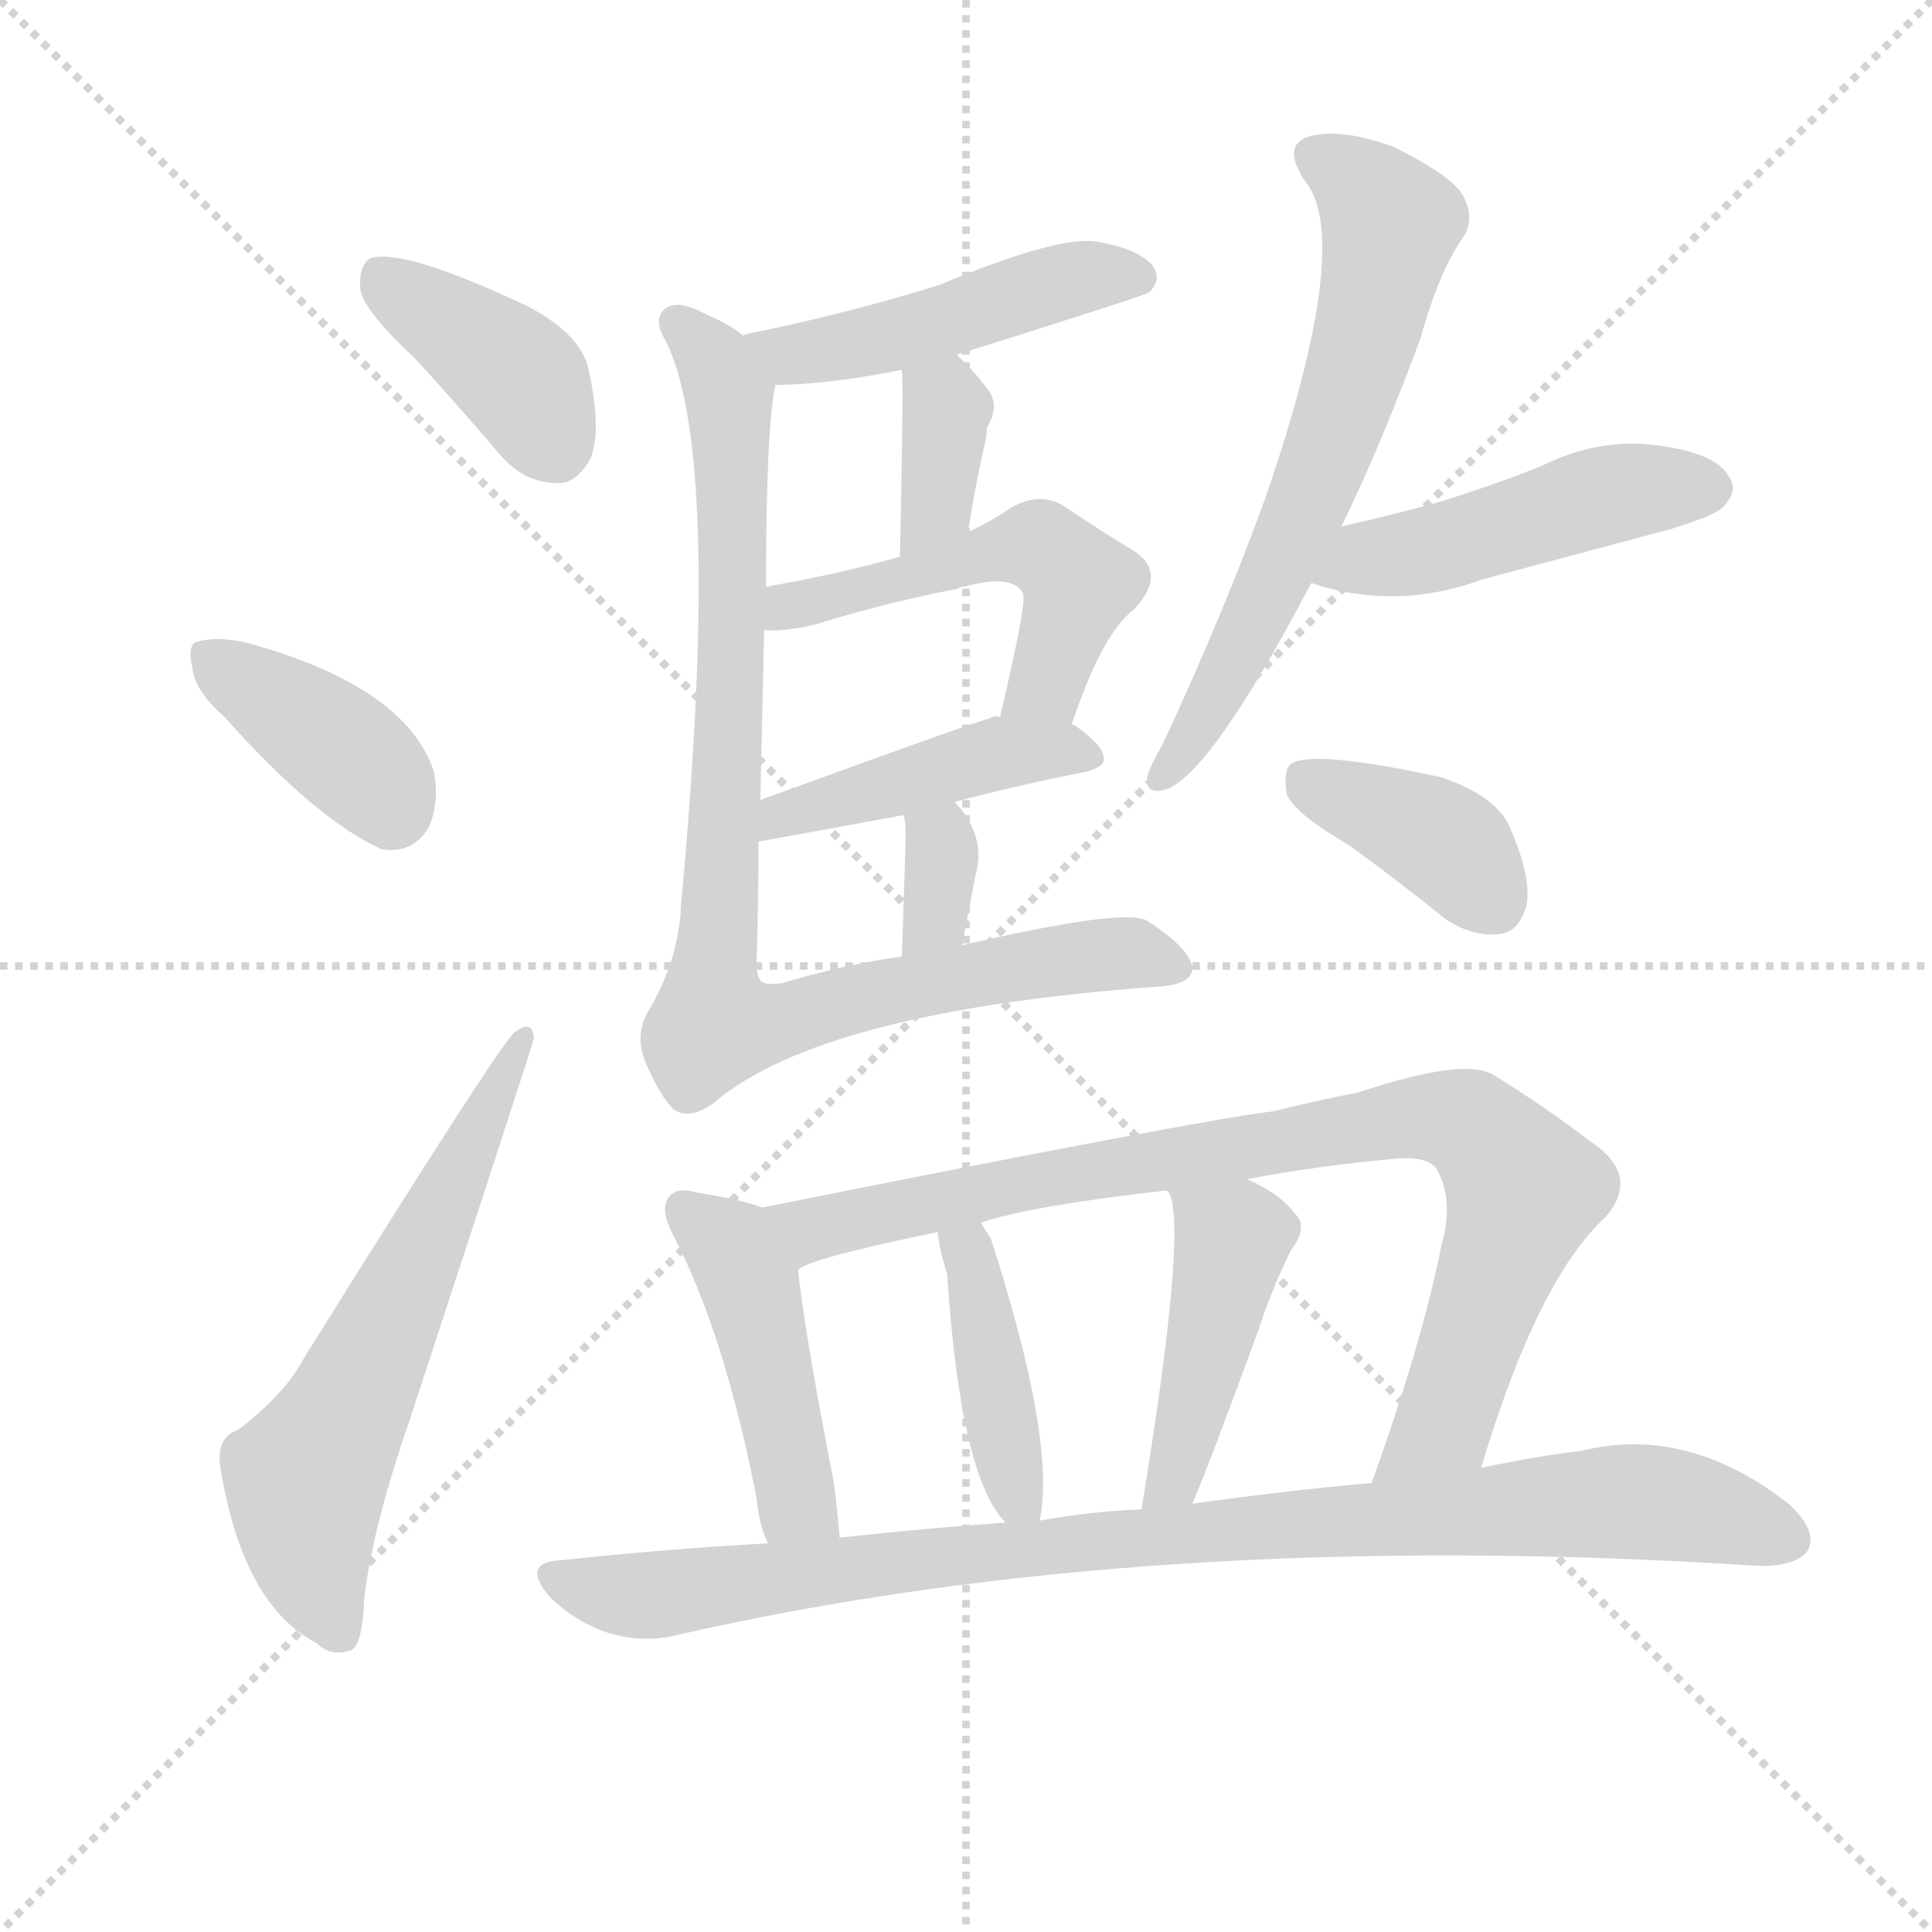
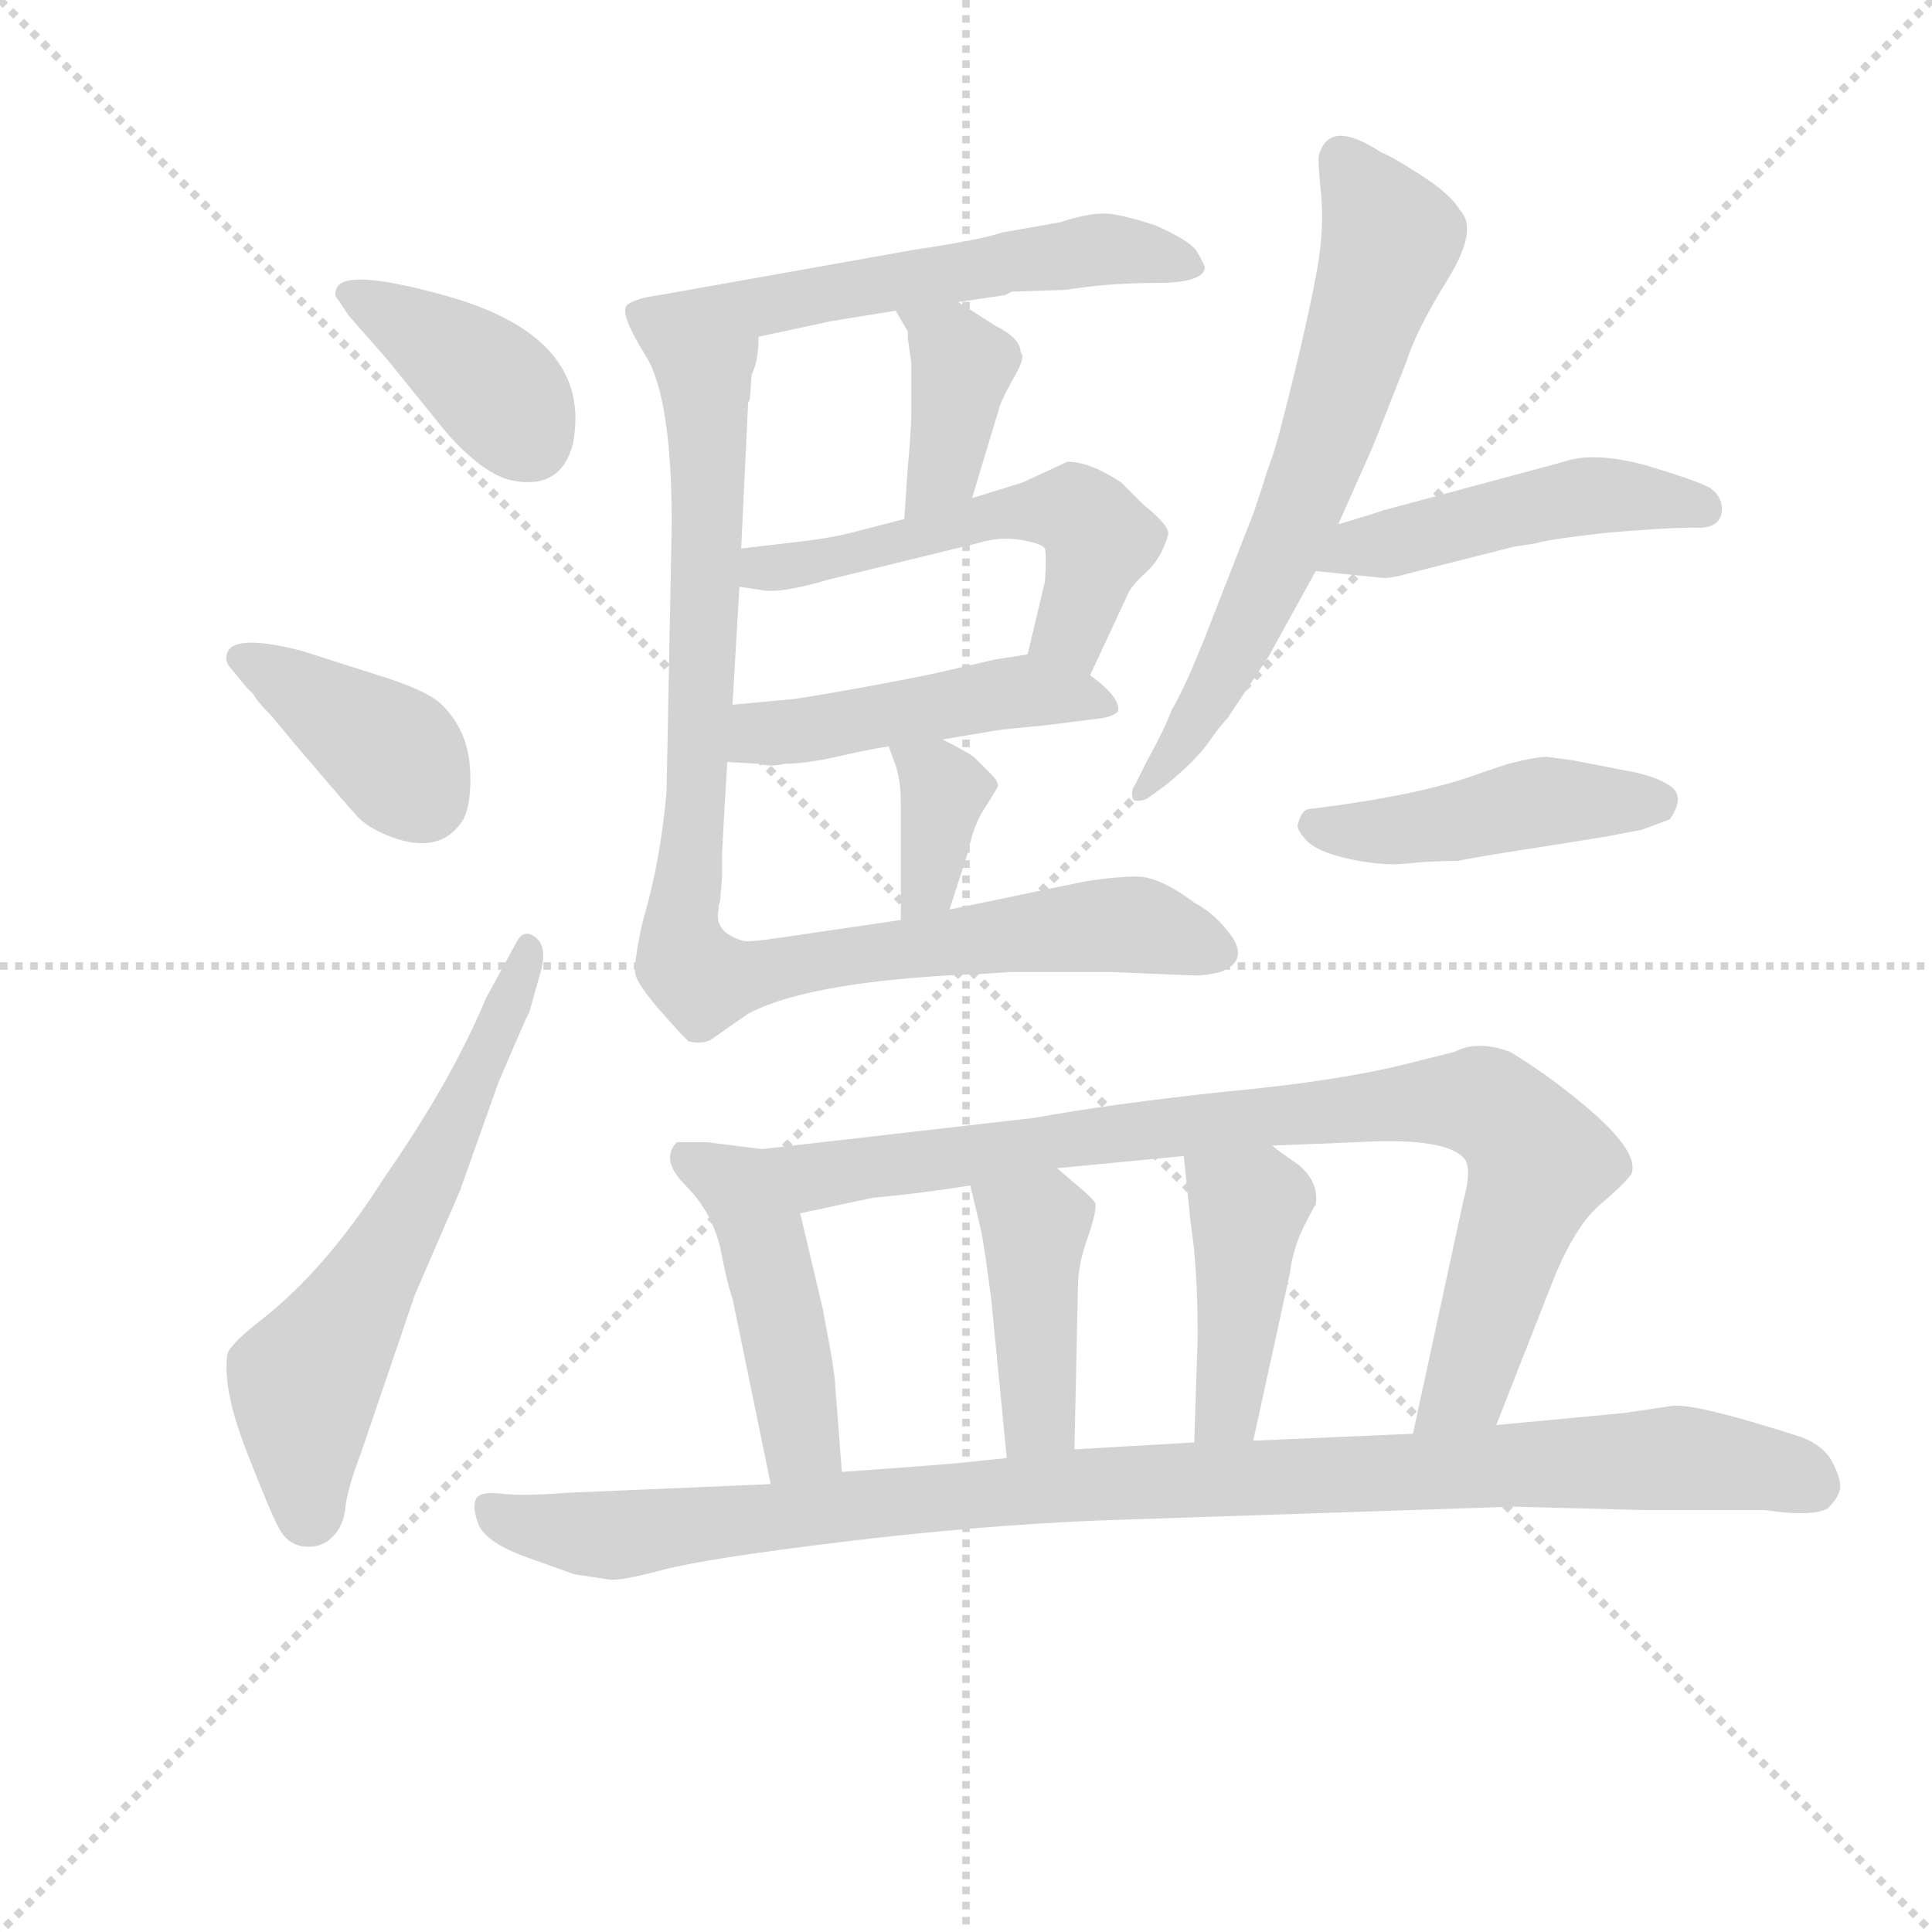
<svg xmlns="http://www.w3.org/2000/svg" version="1.1" viewBox="0 0 1024 1024">
  <g stroke="lightgray" stroke-dasharray="1,1" stroke-width="1" transform="scale(4, 4)">
    <line x1="0" y1="0" x2="256" y2="256" />
    <line x1="256" y1="0" x2="0" y2="256" />
    <line x1="128" y1="0" x2="128" y2="256" />
    <line x1="0" y1="128" x2="256" y2="128" />
  </g>
-   <g transform="scale(1, -1) translate(0, -900)">
+   <g transform="scale(0.92, -0.92) translate(60, -830)">
    <style type="text/css">
      
        @keyframes keyframes0 {
          from {
            stroke: blue;
+             stroke-dashoffset: 391;
+             stroke-width: 128;
+           }
+           56% {
+             animation-timing-function: step-end;
+             stroke: blue;
+             stroke-dashoffset: 0;
+             stroke-width: 128;
+           }
+           to {
+             stroke: black;
+             stroke-width: 1024;
+           }
+         }
+         #make-me-a-hanzi-animation-0 {
+           animation: keyframes0 0.568s both;
+           animation-delay: 0s;
+           animation-timing-function: linear;
+         }
+       
+         @keyframes keyframes1 {
+           from {
+             stroke: blue;
+             stroke-dashoffset: 391;
+             stroke-width: 128;
+           }
+           56% {
+             animation-timing-function: step-end;
+             stroke: blue;
+             stroke-dashoffset: 0;
+             stroke-width: 128;
+           }
+           to {
+             stroke: black;
+             stroke-width: 1024;
+           }
+         }
+         #make-me-a-hanzi-animation-1 {
+           animation: keyframes1 0.568s both;
+           animation-delay: 0.568s;
+           animation-timing-function: linear;
+         }
+       
+         @keyframes keyframes2 {
+           from {
+             stroke: blue;
+             stroke-dashoffset: 614;
+             stroke-width: 128;
+           }
+           67% {
+             animation-timing-function: step-end;
+             stroke: blue;
+             stroke-dashoffset: 0;
+             stroke-width: 128;
+           }
+           to {
+             stroke: black;
+             stroke-width: 1024;
+           }
+         }
+         #make-me-a-hanzi-animation-2 {
+           animation: keyframes2 0.75s both;
+           animation-delay: 1.136s;
+           animation-timing-function: linear;
+         }
+       
+         @keyframes keyframes3 {
+           from {
+             stroke: blue;
+             stroke-dashoffset: 579;
+             stroke-width: 128;
+           }
+           65% {
+             animation-timing-function: step-end;
+             stroke: blue;
+             stroke-dashoffset: 0;
+             stroke-width: 128;
+           }
+           to {
+             stroke: black;
+             stroke-width: 1024;
+           }
+         }
+         #make-me-a-hanzi-animation-3 {
+           animation: keyframes3 0.721s both;
+           animation-delay: 1.886s;
+           animation-timing-function: linear;
+         }
+       
+         @keyframes keyframes4 {
+           from {
+             stroke: blue;
            stroke-dashoffset: 389;
            stroke-width: 128;
          }
          56% {
            animation-timing-function: step-end;
            stroke: blue;
            stroke-dashoffset: 0;
            stroke-width: 128;
          }
          to {
            stroke: black;
            stroke-width: 1024;
          }
        }
-         #make-me-a-hanzi-animation-0 {
-           animation: keyframes0 0.567s both;
-           animation-delay: 0s;
-           animation-timing-function: linear;
-         }
-       
-         @keyframes keyframes1 {
-           from {
-             stroke: blue;
-             stroke-dashoffset: 381;
-             stroke-width: 128;
-           }
-           55% {
-             animation-timing-function: step-end;
-             stroke: blue;
-             stroke-dashoffset: 0;
-             stroke-width: 128;
-           }
-           to {
-             stroke: black;
-             stroke-width: 1024;
-           }
-         }
-         #make-me-a-hanzi-animation-1 {
-           animation: keyframes1 0.56s both;
-           animation-delay: 0.567s;
-           animation-timing-function: linear;
-         }
-       
-         @keyframes keyframes2 {
-           from {
-             stroke: blue;
-             stroke-dashoffset: 602;
-             stroke-width: 128;
-           }
-           66% {
-             animation-timing-function: step-end;
-             stroke: blue;
-             stroke-dashoffset: 0;
-             stroke-width: 128;
-           }
-           to {
-             stroke: black;
-             stroke-width: 1024;
-           }
-         }
-         #make-me-a-hanzi-animation-2 {
-           animation: keyframes2 0.74s both;
-           animation-delay: 1.127s;
-           animation-timing-function: linear;
-         }
-       
-         @keyframes keyframes3 {
-           from {
-             stroke: blue;
-             stroke-dashoffset: 470;
+         #make-me-a-hanzi-animation-4 {
+           animation: keyframes4 0.567s both;
+           animation-delay: 2.607s;
+           animation-timing-function: linear;
+         }
+       
+         @keyframes keyframes5 {
+           from {
+             stroke: blue;
+             stroke-dashoffset: 544;
+             stroke-width: 128;
+           }
+           64% {
+             animation-timing-function: step-end;
+             stroke: blue;
+             stroke-dashoffset: 0;
+             stroke-width: 128;
+           }
+           to {
+             stroke: black;
+             stroke-width: 1024;
+           }
+         }
+         #make-me-a-hanzi-animation-5 {
+           animation: keyframes5 0.693s both;
+           animation-delay: 3.174s;
+           animation-timing-function: linear;
+         }
+       
+         @keyframes keyframes6 {
+           from {
+             stroke: blue;
+             stroke-dashoffset: 475;
+             stroke-width: 128;
+           }
+           61% {
+             animation-timing-function: step-end;
+             stroke: blue;
+             stroke-dashoffset: 0;
+             stroke-width: 128;
+           }
+           to {
+             stroke: black;
+             stroke-width: 1024;
+           }
+         }
+         #make-me-a-hanzi-animation-6 {
+           animation: keyframes6 0.637s both;
+           animation-delay: 3.867s;
+           animation-timing-function: linear;
+         }
+       
+         @keyframes keyframes7 {
+           from {
+             stroke: blue;
+             stroke-dashoffset: 360;
+             stroke-width: 128;
+           }
+           54% {
+             animation-timing-function: step-end;
+             stroke: blue;
+             stroke-dashoffset: 0;
+             stroke-width: 128;
+           }
+           to {
+             stroke: black;
+             stroke-width: 1024;
+           }
+         }
+         #make-me-a-hanzi-animation-7 {
+           animation: keyframes7 0.543s both;
+           animation-delay: 4.503s;
+           animation-timing-function: linear;
+         }
+       
+         @keyframes keyframes8 {
+           from {
+             stroke: blue;
+             stroke-dashoffset: 936;
+             stroke-width: 128;
+           }
+           75% {
+             animation-timing-function: step-end;
+             stroke: blue;
+             stroke-dashoffset: 0;
+             stroke-width: 128;
+           }
+           to {
+             stroke: black;
+             stroke-width: 1024;
+           }
+         }
+         #make-me-a-hanzi-animation-8 {
+           animation: keyframes8 1.012s both;
+           animation-delay: 5.046s;
+           animation-timing-function: linear;
+         }
+       
+         @keyframes keyframes9 {
+           from {
+             stroke: blue;
+             stroke-dashoffset: 663;
+             stroke-width: 128;
+           }
+           68% {
+             animation-timing-function: step-end;
+             stroke: blue;
+             stroke-dashoffset: 0;
+             stroke-width: 128;
+           }
+           to {
+             stroke: black;
+             stroke-width: 1024;
+           }
+         }
+         #make-me-a-hanzi-animation-9 {
+           animation: keyframes9 0.79s both;
+           animation-delay: 6.058s;
+           animation-timing-function: linear;
+         }
+       
+         @keyframes keyframes10 {
+           from {
+             stroke: blue;
+             stroke-dashoffset: 477;
+             stroke-width: 128;
+           }
+           61% {
+             animation-timing-function: step-end;
+             stroke: blue;
+             stroke-dashoffset: 0;
+             stroke-width: 128;
+           }
+           to {
+             stroke: black;
+             stroke-width: 1024;
+           }
+         }
+         #make-me-a-hanzi-animation-10 {
+           animation: keyframes10 0.638s both;
+           animation-delay: 6.847s;
+           animation-timing-function: linear;
+         }
+       
+         @keyframes keyframes11 {
+           from {
+             stroke: blue;
+             stroke-dashoffset: 454;
            stroke-width: 128;
          }
          60% {
            animation-timing-function: step-end;
            stroke: blue;
            stroke-dashoffset: 0;
            stroke-width: 128;
          }
          to {
            stroke: black;
            stroke-width: 1024;
          }
        }
-         #make-me-a-hanzi-animation-3 {
-           animation: keyframes3 0.632s both;
-           animation-delay: 1.867s;
-           animation-timing-function: linear;
-         }
-       
-         @keyframes keyframes4 {
-           from {
-             stroke: blue;
-             stroke-dashoffset: 357;
-             stroke-width: 128;
-           }
-           54% {
-             animation-timing-function: step-end;
-             stroke: blue;
-             stroke-dashoffset: 0;
-             stroke-width: 128;
-           }
-           to {
-             stroke: black;
-             stroke-width: 1024;
-           }
-         }
-         #make-me-a-hanzi-animation-4 {
-           animation: keyframes4 0.541s both;
-           animation-delay: 2.499s;
-           animation-timing-function: linear;
-         }
-       
-         @keyframes keyframes5 {
-           from {
-             stroke: blue;
-             stroke-dashoffset: 505;
-             stroke-width: 128;
-           }
-           62% {
-             animation-timing-function: step-end;
-             stroke: blue;
-             stroke-dashoffset: 0;
-             stroke-width: 128;
-           }
-           to {
-             stroke: black;
-             stroke-width: 1024;
-           }
-         }
-         #make-me-a-hanzi-animation-5 {
-           animation: keyframes5 0.661s both;
-           animation-delay: 3.04s;
-           animation-timing-function: linear;
-         }
-       
-         @keyframes keyframes6 {
-           from {
-             stroke: blue;
-             stroke-dashoffset: 439;
-             stroke-width: 128;
-           }
-           59% {
-             animation-timing-function: step-end;
-             stroke: blue;
-             stroke-dashoffset: 0;
-             stroke-width: 128;
-           }
-           to {
-             stroke: black;
-             stroke-width: 1024;
-           }
-         }
-         #make-me-a-hanzi-animation-6 {
-           animation: keyframes6 0.607s both;
-           animation-delay: 3.701s;
-           animation-timing-function: linear;
-         }
-       
-         @keyframes keyframes7 {
-           from {
-             stroke: blue;
-             stroke-dashoffset: 327;
-             stroke-width: 128;
-           }
-           52% {
-             animation-timing-function: step-end;
-             stroke: blue;
-             stroke-dashoffset: 0;
-             stroke-width: 128;
-           }
-           to {
-             stroke: black;
-             stroke-width: 1024;
-           }
-         }
-         #make-me-a-hanzi-animation-7 {
-           animation: keyframes7 0.516s both;
-           animation-delay: 4.308s;
-           animation-timing-function: linear;
-         }
-       
-         @keyframes keyframes8 {
-           from {
-             stroke: blue;
-             stroke-dashoffset: 889;
+         #make-me-a-hanzi-animation-11 {
+           animation: keyframes11 0.619s both;
+           animation-delay: 7.486s;
+           animation-timing-function: linear;
+         }
+       
+         @keyframes keyframes12 {
+           from {
+             stroke: blue;
+             stroke-dashoffset: 463;
+             stroke-width: 128;
+           }
+           60% {
+             animation-timing-function: step-end;
+             stroke: blue;
+             stroke-dashoffset: 0;
+             stroke-width: 128;
+           }
+           to {
+             stroke: black;
+             stroke-width: 1024;
+           }
+         }
+         #make-me-a-hanzi-animation-12 {
+           animation: keyframes12 0.627s both;
+           animation-delay: 8.105s;
+           animation-timing-function: linear;
+         }
+       
+         @keyframes keyframes13 {
+           from {
+             stroke: blue;
+             stroke-dashoffset: 885;
            stroke-width: 128;
          }
          74% {
            animation-timing-function: step-end;
            stroke: blue;
            stroke-dashoffset: 0;
            stroke-width: 128;
          }
          to {
            stroke: black;
            stroke-width: 1024;
          }
        }
-         #make-me-a-hanzi-animation-8 {
-           animation: keyframes8 0.973s both;
-           animation-delay: 4.824s;
-           animation-timing-function: linear;
-         }
-       
-         @keyframes keyframes9 {
-           from {
-             stroke: blue;
-             stroke-dashoffset: 627;
-             stroke-width: 128;
-           }
-           67% {
-             animation-timing-function: step-end;
-             stroke: blue;
-             stroke-dashoffset: 0;
-             stroke-width: 128;
-           }
-           to {
-             stroke: black;
-             stroke-width: 1024;
-           }
-         }
-         #make-me-a-hanzi-animation-9 {
-           animation: keyframes9 0.76s both;
-           animation-delay: 5.797s;
-           animation-timing-function: linear;
-         }
-       
-         @keyframes keyframes10 {
-           from {
-             stroke: blue;
-             stroke-dashoffset: 466;
-             stroke-width: 128;
-           }
-           60% {
-             animation-timing-function: step-end;
-             stroke: blue;
-             stroke-dashoffset: 0;
-             stroke-width: 128;
-           }
-           to {
-             stroke: black;
-             stroke-width: 1024;
-           }
-         }
-         #make-me-a-hanzi-animation-10 {
-           animation: keyframes10 0.629s both;
-           animation-delay: 6.558s;
-           animation-timing-function: linear;
-         }
-       
-         @keyframes keyframes11 {
-           from {
-             stroke: blue;
-             stroke-dashoffset: 381;
-             stroke-width: 128;
-           }
-           55% {
-             animation-timing-function: step-end;
-             stroke: blue;
-             stroke-dashoffset: 0;
-             stroke-width: 128;
-           }
-           to {
-             stroke: black;
-             stroke-width: 1024;
-           }
-         }
-         #make-me-a-hanzi-animation-11 {
-           animation: keyframes11 0.56s both;
-           animation-delay: 7.187s;
-           animation-timing-function: linear;
-         }
-       
-         @keyframes keyframes12 {
-           from {
-             stroke: blue;
-             stroke-dashoffset: 447;
-             stroke-width: 128;
-           }
-           59% {
-             animation-timing-function: step-end;
-             stroke: blue;
-             stroke-dashoffset: 0;
-             stroke-width: 128;
-           }
-           to {
-             stroke: black;
-             stroke-width: 1024;
-           }
-         }
-         #make-me-a-hanzi-animation-12 {
-           animation: keyframes12 0.614s both;
-           animation-delay: 7.747s;
-           animation-timing-function: linear;
-         }
-       
-         @keyframes keyframes13 {
-           from {
-             stroke: blue;
-             stroke-dashoffset: 845;
-             stroke-width: 128;
-           }
-           73% {
-             animation-timing-function: step-end;
-             stroke: blue;
-             stroke-dashoffset: 0;
-             stroke-width: 128;
-           }
-           to {
-             stroke: black;
-             stroke-width: 1024;
-           }
-         }
        #make-me-a-hanzi-animation-13 {
-           animation: keyframes13 0.938s both;
-           animation-delay: 8.361s;
+           animation: keyframes13 0.97s both;
+           animation-delay: 8.732s;
          animation-timing-function: linear;
        }
      
        @keyframes keyframes14 {
          from {
            stroke: blue;
-             stroke-dashoffset: 409;
-             stroke-width: 128;
-           }
-           57% {
+             stroke-dashoffset: 420;
+             stroke-width: 128;
+           }
+           58% {
            animation-timing-function: step-end;
            stroke: blue;
            stroke-dashoffset: 0;
            stroke-width: 128;
          }
          to {
            stroke: black;
            stroke-width: 1024;
          }
        }
        #make-me-a-hanzi-animation-14 {
-           animation: keyframes14 0.583s both;
-           animation-delay: 9.298s;
+           animation: keyframes14 0.592s both;
+           animation-delay: 9.702s;
          animation-timing-function: linear;
        }
      
        @keyframes keyframes15 {
          from {
            stroke: blue;
-             stroke-dashoffset: 431;
+             stroke-dashoffset: 428;
            stroke-width: 128;
          }
          58% {
            animation-timing-function: step-end;
            stroke: blue;
            stroke-dashoffset: 0;
            stroke-width: 128;
          }
          to {
            stroke: black;
            stroke-width: 1024;
          }
        }
        #make-me-a-hanzi-animation-15 {
-           animation: keyframes15 0.601s both;
-           animation-delay: 9.881s;
+           animation: keyframes15 0.598s both;
+           animation-delay: 10.294s;
          animation-timing-function: linear;
        }
      
        @keyframes keyframes16 {
          from {
            stroke: blue;
-             stroke-dashoffset: 915;
-             stroke-width: 128;
-           }
-           75% {
+             stroke-dashoffset: 1025;
+             stroke-width: 128;
+           }
+           77% {
            animation-timing-function: step-end;
            stroke: blue;
            stroke-dashoffset: 0;
            stroke-width: 128;
          }
          to {
            stroke: black;
            stroke-width: 1024;
          }
        }
        #make-me-a-hanzi-animation-16 {
-           animation: keyframes16 0.995s both;
-           animation-delay: 10.482s;
+           animation: keyframes16 1.084s both;
+           animation-delay: 10.892s;
          animation-timing-function: linear;
        }
      
    </style>
-     <path d="M 220 710 Q 242 686 265 659 Q 278 644 295 644 Q 305 643 313 657 Q 319 672 312 704 Q 308 723 279 738 Q 213 769 196 763 Q 190 759 191 746 Q 194 734 220 710 Z" fill="lightgray" />
-     <path d="M 119 520 Q 167 466 202 450 Q 218 447 227 461 Q 233 474 230 491 Q 215 536 132 559 Q 116 563 105 560 Q 99 559 102 546 Q 103 534 119 520 Z" fill="lightgray" />
-     <path d="M 126 142 Q 114 138 117 121 Q 129 49 168 29 Q 175 22 185 25 Q 192 26 193 52 Q 197 89 217 147 Q 283 348 283 350 Q 282 360 273 353 Q 267 350 161 180 Q 151 161 126 142 Z" fill="lightgray" />
-     <path d="M 507 712 Q 606 743 609 745 Q 616 752 611 759 Q 604 768 581 772 Q 560 775 498 749 Q 450 734 396 723 Q 395 723 394 722 C 365 714 381 695 411 696 Q 438 696 478 704 L 507 712 Z" fill="lightgray" />
-     <path d="M 513 618 Q 517 643 522 665 Q 523 669 523 673 Q 530 685 524 693 Q 515 705 507 712 C 485 732 476 734 478 704 Q 479 698 477 605 C 476 575 508 588 513 618 Z" fill="lightgray" />
-     <path d="M 568 516 Q 584 564 601 577 Q 619 596 601 608 Q 586 617 565 631 Q 552 640 536 631 Q 526 624 513 618 L 477 605 Q 446 596 406 589 C 376 584 375 566 405 566 Q 415 565 432 569 Q 471 581 508 588 Q 508 589 511 589 Q 536 596 542 586 Q 545 583 530 520 C 523 491 558 488 568 516 Z" fill="lightgray" />
-     <path d="M 506 475 Q 540 484 576 491 Q 586 494 585 498 Q 585 505 569 516 L 568 516 L 530 520 Q 527 521 524 519 Q 521 519 403 476 C 375 466 372 449 402 454 Q 403 454 479 468 L 506 475 Z" fill="lightgray" />
-     <path d="M 510 399 Q 514 420 517 436 Q 523 457 506 475 C 486 497 473 497 479 468 Q 480 464 480 458 Q 480 451 478 393 C 477 363 504 370 510 399 Z" fill="lightgray" />
-     <path d="M 394 722 Q 387 728 375 733 Q 359 742 352 736 Q 346 730 353 719 Q 383 658 361 421 Q 360 391 343 363 Q 336 350 343 335 Q 350 319 357 312 Q 366 306 379 316 Q 436 364 613 377 Q 632 378 632 387 Q 631 397 608 412 Q 596 419 510 399 L 478 393 Q 448 389 415 379 Q 408 378 405 379 Q 401 380 401 390 Q 402 421 402 454 L 403 476 Q 404 519 405 566 L 406 589 Q 406 673 411 696 C 413 711 413 711 394 722 Z" fill="lightgray" />
-     <path d="M 711 621 Q 732 664 753 721 Q 763 757 776 775 Q 782 785 775 797 Q 769 807 739 822 Q 712 832 695 828 Q 679 824 691 805 Q 718 774 671 637 Q 649 576 616 505 Q 609 493 608 488 Q 607 478 619 482 Q 643 492 695 591 L 711 621 Z" fill="lightgray" />
-     <path d="M 695 591 Q 740 576 786 593 Q 835 606 887 620 Q 909 627 913 631 Q 922 640 916 648 Q 909 660 878 664 Q 847 668 817 653 Q 792 643 763 634 Q 738 627 711 621 C 682 614 666 600 695 591 Z" fill="lightgray" />
-     <path d="M 715 452 Q 740 434 766 413 Q 781 403 795 405 Q 805 406 809 420 Q 812 435 800 462 Q 793 478 764 488 Q 695 503 684 495 Q 680 491 682 479 Q 686 469 715 452 Z" fill="lightgray" />
-     <path d="M 404 260 Q 394 264 369 268 Q 359 271 355 266 Q 349 260 357 245 Q 384 193 401 106 Q 402 93 407 82 C 418 54 448 55 445 85 Q 444 98 442 114 Q 426 196 423 227 C 420 255 420 255 404 260 Z" fill="lightgray" />
-     <path d="M 785 122 Q 815 222 851 255 Q 870 277 843 295 Q 818 314 792 330 Q 777 340 720 321 Q 699 317 675 311 Q 639 307 404 260 C 375 254 395 216 423 227 Q 429 233 497 247 L 520 252 Q 547 261 618 269 L 661 275 Q 697 282 741 286 Q 756 287 761 281 Q 771 265 764 240 Q 754 189 727 114 C 717 86 776 93 785 122 Z" fill="lightgray" />
-     <path d="M 551 94 Q 560 136 525 244 Q 522 248 520 252 C 505 278 493 277 497 247 Q 498 237 502 225 Q 509 117 533 93 C 548 76 548 76 551 94 Z" fill="lightgray" />
-     <path d="M 632 103 Q 641 124 667 195 Q 673 214 684 237 Q 694 250 686 257 Q 679 267 661 275 C 634 288 603 295 618 269 Q 619 269 620 267 Q 629 246 605 100 C 600 70 620 75 632 103 Z" fill="lightgray" />
-     <path d="M 407 82 Q 352 79 297 73 Q 276 72 291 54 Q 304 41 321 35 Q 340 29 357 33 Q 610 91 933 70 Q 952 70 958 78 Q 964 88 948 103 Q 894 145 838 131 Q 813 128 785 122 L 727 114 Q 682 110 632 103 L 605 100 Q 578 99 551 94 L 533 93 Q 490 90 445 85 L 407 82 Z" fill="lightgray" />
+     <path d="M 141 648 L 163 623 L 197 581 Q 219 556 236 553 Q 263 548 270 574 Q 282 635 199 659 Q 139 676 134 664 Q 132 660 135 657 L 141 648 Z" fill="lightgray" />
+     <path d="M 82 434 L 86 430 Q 88 426 96 418 L 111 400 Q 140 366 146 359.5 Q 152 353 165 348 Q 194 337 207 358 Q 211 366 211 381 Q 211 396 206.5 406.5 Q 202 417 194 424.5 Q 186 432 161 440 L 114 455 Q 75 465 71 454 Q 69 449 73 445 L 82 434 Z" fill="lightgray" />
+     <path d="M 220 255 Q 200 207 161 151 Q 128 99 91 70 Q 73 56 71 50 Q 68 30 82 -6 Q 96 -42 101 -51 Q 106 -60 115.5 -61 Q 125 -62 131.5 -55.5 Q 138 -49 139 -38.5 Q 140 -28 148 -7 L 179 84 L 205 144 L 227 206 Q 244 246 245 247 L 252 272 Q 255 285 248.5 290 Q 242 295 238 288 L 220 255 Z" fill="lightgray" />
+     <path d="M 554 663 Q 579 667 606 667 Q 632 667 634 675 Q 635 676 629 686 Q 624 692 606 700 Q 585 707 576 707 Q 566 707 551 702 L 517 696 Q 506 692 466 686 L 320 660 Q 305 658 301 654 Q 297 649 312 625 C 314 622 348 630 377 636 L 419 645 L 456 651 L 492 656 L 519 660 L 523 662 L 554 663 Z" fill="lightgray" />
+     <path d="M 500 543 L 516 596 Q 518 602 525 614 Q 531 625 528 627 Q 528 635 514 642 L 492 656 C 467 672 441 677 456 651 L 463 639 L 463 635 L 465 621 L 465 591 Q 465 583 463 561 L 461 531 C 459 501 491 514 500 543 Z" fill="lightgray" />
+     <path d="M 568 441 L 589 486 Q 591 492 600 500 Q 609 508 613 522 Q 614 527 599 539 L 586 552 Q 568 564 555 564 L 529 552 L 500 543 L 461 531 L 434 524 Q 419 520 401 518 L 367 514 C 337 510 336 497 366 492 L 379 490 Q 390 488 417 496 L 503 517 Q 516 521 528 519 Q 540 517 542 514 Q 543 510 542 495 L 532 453 C 525 424 555 414 568 441 Z" fill="lightgray" />
+     <path d="M 483 404 L 513 409 Q 519 410 541 412 L 573 416 Q 581 417 584 420 Q 586 428 568 441 C 549 456 549 456 532 453 L 513 450 L 487 444 Q 475 441 437 434 Q 398 427 394 427 L 362 424 C 332 421 329 393 359 391 L 377 390 Q 384 388 392 390 Q 404 390 422 394 Q 439 398 452 400 L 483 404 Z" fill="lightgray" />
+     <path d="M 487 306 L 498 340 Q 501 356 509 367 L 515 377 Q 515 380 511 384 L 502 393 Q 499 396 483 404 C 456 418 443 424 452 400 L 456 389 Q 459 380 459 367 L 459 300 C 459 270 478 277 487 306 Z" fill="lightgray" />
+     <path d="M 312 625 Q 327 601 327 528 L 324 374 Q 321 339 313 309 L 310 298 Q 305 275 306 269 Q 307 263 321 247 Q 335 231 337 230 Q 346 228 351 232 L 371 246 Q 403 263 485 268 L 507 269 L 522 270 L 580 270 L 628 268 Q 635 268 643 270 Q 659 276 650 290 Q 641 303 628 310 Q 608 325 595 325 Q 582 325 564 322 L 487 306 L 459 300 L 391 290 Q 371 287 368 288 Q 351 293 354 306 L 354 308 Q 355 311 355 313 L 356 325 L 356 338 Q 357 359 359 391 L 362 424 L 366 492 L 367 514 L 371 598 L 372 600 L 373 614 Q 377 622 377 636 C 382 666 301 653 312 625 Z" fill="lightgray" />
+     <path d="M 711 528 L 731 573 L 750 621 Q 756 640 774 669 Q 792 698 781 709 Q 776 718 758 729.5 Q 740 741 736 742 Q 706 762 700 741 Q 699 739 701 719 Q 703 699 699 676 Q 695 653 685.5 614 Q 676 575 672.5 565.5 Q 669 556 668 552 L 662 534 L 637 470 Q 623 434 615 421 Q 611 410 601 392 L 594 378 Q 591 374 593 369 Q 597 368 601 370 L 612 378 Q 629 392 636 402 Q 643 412 647 416 L 671 452 L 698 501 L 711 528 Z" fill="lightgray" />
+     <path d="M 825 517 Q 830 519 865 523 Q 899 526 916 526 Q 932 525 932 537 Q 932 544 925 549 Q 918 553 888 562 Q 858 570 841 564 L 737 536 Q 725 532 711 528 C 682 520 668 504 698 501 L 737 497 Q 742 497 749 499 L 812 515 L 825 517 Z" fill="lightgray" />
+     <path d="M 688 356 Q 686 353 692.5 346 Q 699 339 718 335 Q 737 331 750.5 332.5 Q 764 334 780 334 Q 788 336 834 343 L 865 348 L 886 352 L 902 358 Q 911 371 902.5 377 Q 894 383 877 386 L 846 392 L 831 394 Q 825 394 809 390 L 794 385 Q 760 372 695 364 Q 690 364 688 356 Z" fill="lightgray" />
+     <path d="M 379 168 L 347 172 L 330 172 Q 320 162 335 147 Q 350 132 355 111 Q 359 90 362 82 L 384 -25 C 390 -54 427 -48 425 -18 L 421 34 Q 421 36 419 49 L 414 76 L 401 131 C 394 160 393 166 379 168 Z" fill="lightgray" />
+     <path d="M 802 9 L 835 93 Q 848 125 863 137 Q 877 149 880 154 Q 884 165 860 187 Q 835 209 810 224 Q 791 231 778 224 L 750 217 Q 710 207 645 201 Q 580 194 536 186 L 379 168 C 349 165 372 125 401 131 L 443 140 Q 467 142 499 147 L 549 157 L 622 164 L 673 170 L 722 172 Q 774 175 784 162 Q 788 156 783 138 L 754 4 C 748 -25 791 -19 802 9 Z" fill="lightgray" />
+     <path d="M 499 147 L 505 122 Q 507 113 511 82 L 520 -10 C 523 -40 558 -35 559 -5 L 561 88 Q 561 102 567 118 Q 572 133 571 137 Q 569 140 563 145 L 549 157 C 526 177 492 176 499 147 Z" fill="lightgray" />
+     <path d="M 622 164 L 626 125 Q 630 100 630 60 L 628 -1 C 627 -31 656 -29 662 0 L 683 96 Q 685 111 691 123 Q 697 135 698 136 Q 700 149 688 159 Q 675 168 673 170 C 650 189 619 194 622 164 Z" fill="lightgray" />
+     <path d="M 384 -25 L 267 -30 Q 241 -32 228.5 -30.5 Q 216 -29 214 -34 Q 212 -39 216 -49 Q 221 -59 243 -67 L 271 -77 Q 285 -79 291 -80 Q 297 -81 321.5 -74.5 Q 346 -68 423.5 -58.5 Q 501 -49 572 -46 L 812 -38 L 888 -40 L 957 -40 Q 984 -44 993 -39 Q 999 -33 1000 -28 Q 1001 -23 996 -13 Q 991 -3 978 2 Q 916 22 903 20 L 876 16 L 802 9 L 754 4 L 662 0 L 628 -1 L 559 -5 L 520 -10 L 491 -13 L 466 -15 Q 438 -17 425 -18 L 384 -25 Z" fill="lightgray" />
    <clipPath id="make-me-a-hanzi-clip-0">
-       <path d="M 220 710 Q 242 686 265 659 Q 278 644 295 644 Q 305 643 313 657 Q 319 672 312 704 Q 308 723 279 738 Q 213 769 196 763 Q 190 759 191 746 Q 194 734 220 710 Z" />
-     </clipPath>
-     <path clip-path="url(#make-me-a-hanzi-clip-0)" d="M 201 755 L 270 705 L 294 664" fill="none" id="make-me-a-hanzi-animation-0" stroke-dasharray="261 522" stroke-linecap="round" />
+       <path d="M 141 648 L 163 623 L 197 581 Q 219 556 236 553 Q 263 548 270 574 Q 282 635 199 659 Q 139 676 134 664 Q 132 660 135 657 L 141 648 Z" />
+     </clipPath>
+     <path clip-path="url(#make-me-a-hanzi-clip-0)" d="M 140 661 L 214 616 L 244 578" fill="none" id="make-me-a-hanzi-animation-0" stroke-dasharray="263 526" stroke-linecap="round" />
    <clipPath id="make-me-a-hanzi-clip-1">
-       <path d="M 119 520 Q 167 466 202 450 Q 218 447 227 461 Q 233 474 230 491 Q 215 536 132 559 Q 116 563 105 560 Q 99 559 102 546 Q 103 534 119 520 Z" />
-     </clipPath>
-     <path clip-path="url(#make-me-a-hanzi-clip-1)" d="M 112 551 L 191 495 L 207 472" fill="none" id="make-me-a-hanzi-animation-1" stroke-dasharray="253 506" stroke-linecap="round" />
+       <path d="M 82 434 L 86 430 Q 88 426 96 418 L 111 400 Q 140 366 146 359.5 Q 152 353 165 348 Q 194 337 207 358 Q 211 366 211 381 Q 211 396 206.5 406.5 Q 202 417 194 424.5 Q 186 432 161 440 L 114 455 Q 75 465 71 454 Q 69 449 73 445 L 82 434 Z" />
+     </clipPath>
+     <path clip-path="url(#make-me-a-hanzi-clip-1)" d="M 79 451 L 165 397 L 184 370" fill="none" id="make-me-a-hanzi-animation-1" stroke-dasharray="263 526" stroke-linecap="round" />
    <clipPath id="make-me-a-hanzi-clip-2">
-       <path d="M 126 142 Q 114 138 117 121 Q 129 49 168 29 Q 175 22 185 25 Q 192 26 193 52 Q 197 89 217 147 Q 283 348 283 350 Q 282 360 273 353 Q 267 350 161 180 Q 151 161 126 142 Z" />
-     </clipPath>
-     <path clip-path="url(#make-me-a-hanzi-clip-2)" d="M 180 35 L 166 67 L 162 116 L 278 351" fill="none" id="make-me-a-hanzi-animation-2" stroke-dasharray="474 948" stroke-linecap="round" />
+       <path d="M 220 255 Q 200 207 161 151 Q 128 99 91 70 Q 73 56 71 50 Q 68 30 82 -6 Q 96 -42 101 -51 Q 106 -60 115.5 -61 Q 125 -62 131.5 -55.5 Q 138 -49 139 -38.5 Q 140 -28 148 -7 L 179 84 L 205 144 L 227 206 Q 244 246 245 247 L 252 272 Q 255 285 248.5 290 Q 242 295 238 288 L 220 255 Z" />
+     </clipPath>
+     <path clip-path="url(#make-me-a-hanzi-clip-2)" d="M 117 -43 L 115 34 L 195 168 L 222 221 L 244 283" fill="none" id="make-me-a-hanzi-animation-2" stroke-dasharray="486 972" stroke-linecap="round" />
    <clipPath id="make-me-a-hanzi-clip-3">
-       <path d="M 507 712 Q 606 743 609 745 Q 616 752 611 759 Q 604 768 581 772 Q 560 775 498 749 Q 450 734 396 723 Q 395 723 394 722 C 365 714 381 695 411 696 Q 438 696 478 704 L 507 712 Z" />
-     </clipPath>
-     <path clip-path="url(#make-me-a-hanzi-clip-3)" d="M 398 716 L 405 719 L 418 712 L 467 720 L 570 753 L 604 753" fill="none" id="make-me-a-hanzi-animation-3" stroke-dasharray="342 684" stroke-linecap="round" />
+       <path d="M 554 663 Q 579 667 606 667 Q 632 667 634 675 Q 635 676 629 686 Q 624 692 606 700 Q 585 707 576 707 Q 566 707 551 702 L 517 696 Q 506 692 466 686 L 320 660 Q 305 658 301 654 Q 297 649 312 625 C 314 622 348 630 377 636 L 419 645 L 456 651 L 492 656 L 519 660 L 523 662 L 554 663 Z" />
+     </clipPath>
+     <path clip-path="url(#make-me-a-hanzi-clip-3)" d="M 308 649 L 329 645 L 579 687 L 626 678" fill="none" id="make-me-a-hanzi-animation-3" stroke-dasharray="451 902" stroke-linecap="round" />
    <clipPath id="make-me-a-hanzi-clip-4">
-       <path d="M 513 618 Q 517 643 522 665 Q 523 669 523 673 Q 530 685 524 693 Q 515 705 507 712 C 485 732 476 734 478 704 Q 479 698 477 605 C 476 575 508 588 513 618 Z" />
-     </clipPath>
-     <path clip-path="url(#make-me-a-hanzi-clip-4)" d="M 486 703 L 502 684 L 497 632 L 479 617" fill="none" id="make-me-a-hanzi-animation-4" stroke-dasharray="229 458" stroke-linecap="round" />
+       <path d="M 500 543 L 516 596 Q 518 602 525 614 Q 531 625 528 627 Q 528 635 514 642 L 492 656 C 467 672 441 677 456 651 L 463 639 L 463 635 L 465 621 L 465 591 Q 465 583 463 561 L 461 531 C 459 501 491 514 500 543 Z" />
+     </clipPath>
+     <path clip-path="url(#make-me-a-hanzi-clip-4)" d="M 463 647 L 476 642 L 495 620 L 484 559 L 466 538" fill="none" id="make-me-a-hanzi-animation-4" stroke-dasharray="261 522" stroke-linecap="round" />
    <clipPath id="make-me-a-hanzi-clip-5">
-       <path d="M 568 516 Q 584 564 601 577 Q 619 596 601 608 Q 586 617 565 631 Q 552 640 536 631 Q 526 624 513 618 L 477 605 Q 446 596 406 589 C 376 584 375 566 405 566 Q 415 565 432 569 Q 471 581 508 588 Q 508 589 511 589 Q 536 596 542 586 Q 545 583 530 520 C 523 491 558 488 568 516 Z" />
-     </clipPath>
-     <path clip-path="url(#make-me-a-hanzi-clip-5)" d="M 411 572 L 418 579 L 551 610 L 571 588 L 555 537 L 537 530" fill="none" id="make-me-a-hanzi-animation-5" stroke-dasharray="377 754" stroke-linecap="round" />
+       <path d="M 568 441 L 589 486 Q 591 492 600 500 Q 609 508 613 522 Q 614 527 599 539 L 586 552 Q 568 564 555 564 L 529 552 L 500 543 L 461 531 L 434 524 Q 419 520 401 518 L 367 514 C 337 510 336 497 366 492 L 379 490 Q 390 488 417 496 L 503 517 Q 516 521 528 519 Q 540 517 542 514 Q 543 510 542 495 L 532 453 C 525 424 555 414 568 441 Z" />
+     </clipPath>
+     <path clip-path="url(#make-me-a-hanzi-clip-5)" d="M 373 497 L 379 503 L 436 511 L 511 533 L 560 535 L 574 518 L 556 466 L 540 458" fill="none" id="make-me-a-hanzi-animation-5" stroke-dasharray="416 832" stroke-linecap="round" />
    <clipPath id="make-me-a-hanzi-clip-6">
-       <path d="M 506 475 Q 540 484 576 491 Q 586 494 585 498 Q 585 505 569 516 L 568 516 L 530 520 Q 527 521 524 519 Q 521 519 403 476 C 375 466 372 449 402 454 Q 403 454 479 468 L 506 475 Z" />
-     </clipPath>
-     <path clip-path="url(#make-me-a-hanzi-clip-6)" d="M 403 459 L 419 472 L 463 479 L 530 501 L 577 499" fill="none" id="make-me-a-hanzi-animation-6" stroke-dasharray="311 622" stroke-linecap="round" />
+       <path d="M 483 404 L 513 409 Q 519 410 541 412 L 573 416 Q 581 417 584 420 Q 586 428 568 441 C 549 456 549 456 532 453 L 513 450 L 487 444 Q 475 441 437 434 Q 398 427 394 427 L 362 424 C 332 421 329 393 359 391 L 377 390 Q 384 388 392 390 Q 404 390 422 394 Q 439 398 452 400 L 483 404 Z" />
+     </clipPath>
+     <path clip-path="url(#make-me-a-hanzi-clip-6)" d="M 364 396 L 380 408 L 511 430 L 577 423" fill="none" id="make-me-a-hanzi-animation-6" stroke-dasharray="347 694" stroke-linecap="round" />
    <clipPath id="make-me-a-hanzi-clip-7">
-       <path d="M 510 399 Q 514 420 517 436 Q 523 457 506 475 C 486 497 473 497 479 468 Q 480 464 480 458 Q 480 451 478 393 C 477 363 504 370 510 399 Z" />
-     </clipPath>
-     <path clip-path="url(#make-me-a-hanzi-clip-7)" d="M 487 464 L 499 445 L 496 414 L 482 403" fill="none" id="make-me-a-hanzi-animation-7" stroke-dasharray="199 398" stroke-linecap="round" />
+       <path d="M 487 306 L 498 340 Q 501 356 509 367 L 515 377 Q 515 380 511 384 L 502 393 Q 499 396 483 404 C 456 418 443 424 452 400 L 456 389 Q 459 380 459 367 L 459 300 C 459 270 478 277 487 306 Z" />
+     </clipPath>
+     <path clip-path="url(#make-me-a-hanzi-clip-7)" d="M 460 397 L 484 373 L 477 328 L 465 307" fill="none" id="make-me-a-hanzi-animation-7" stroke-dasharray="232 464" stroke-linecap="round" />
    <clipPath id="make-me-a-hanzi-clip-8">
-       <path d="M 394 722 Q 387 728 375 733 Q 359 742 352 736 Q 346 730 353 719 Q 383 658 361 421 Q 360 391 343 363 Q 336 350 343 335 Q 350 319 357 312 Q 366 306 379 316 Q 436 364 613 377 Q 632 378 632 387 Q 631 397 608 412 Q 596 419 510 399 L 478 393 Q 448 389 415 379 Q 408 378 405 379 Q 401 380 401 390 Q 402 421 402 454 L 403 476 Q 404 519 405 566 L 406 589 Q 406 673 411 696 C 413 711 413 711 394 722 Z" />
-     </clipPath>
-     <path clip-path="url(#make-me-a-hanzi-clip-8)" d="M 359 729 L 379 709 L 386 692 L 389 641 L 378 357 L 413 358 L 546 390 L 591 395 L 624 388" fill="none" id="make-me-a-hanzi-animation-8" stroke-dasharray="761 1522" stroke-linecap="round" />
+       <path d="M 312 625 Q 327 601 327 528 L 324 374 Q 321 339 313 309 L 310 298 Q 305 275 306 269 Q 307 263 321 247 Q 335 231 337 230 Q 346 228 351 232 L 371 246 Q 403 263 485 268 L 507 269 L 522 270 L 580 270 L 628 268 Q 635 268 643 270 Q 659 276 650 290 Q 641 303 628 310 Q 608 325 595 325 Q 582 325 564 322 L 487 306 L 459 300 L 391 290 Q 371 287 368 288 Q 351 293 354 306 L 354 308 Q 355 311 355 313 L 356 325 L 356 338 Q 357 359 359 391 L 362 424 L 366 492 L 367 514 L 371 598 L 372 600 L 373 614 Q 377 622 377 636 C 382 666 301 653 312 625 Z" />
+     </clipPath>
+     <path clip-path="url(#make-me-a-hanzi-clip-8)" d="M 371 630 L 346 605 L 344 420 L 332 284 L 338 271 L 367 267 L 576 297 L 595 297 L 642 281" fill="none" id="make-me-a-hanzi-animation-8" stroke-dasharray="808 1616" stroke-linecap="round" />
    <clipPath id="make-me-a-hanzi-clip-9">
-       <path d="M 711 621 Q 732 664 753 721 Q 763 757 776 775 Q 782 785 775 797 Q 769 807 739 822 Q 712 832 695 828 Q 679 824 691 805 Q 718 774 671 637 Q 649 576 616 505 Q 609 493 608 488 Q 607 478 619 482 Q 643 492 695 591 L 711 621 Z" />
-     </clipPath>
-     <path clip-path="url(#make-me-a-hanzi-clip-9)" d="M 698 816 L 723 800 L 737 781 L 728 738 L 675 589 L 616 489" fill="none" id="make-me-a-hanzi-animation-9" stroke-dasharray="499 998" stroke-linecap="round" />
+       <path d="M 711 528 L 731 573 L 750 621 Q 756 640 774 669 Q 792 698 781 709 Q 776 718 758 729.5 Q 740 741 736 742 Q 706 762 700 741 Q 699 739 701 719 Q 703 699 699 676 Q 695 653 685.5 614 Q 676 575 672.5 565.5 Q 669 556 668 552 L 662 534 L 637 470 Q 623 434 615 421 Q 611 410 601 392 L 594 378 Q 591 374 593 369 Q 597 368 601 370 L 612 378 Q 629 392 636 402 Q 643 412 647 416 L 671 452 L 698 501 L 711 528 Z" />
+     </clipPath>
+     <path clip-path="url(#make-me-a-hanzi-clip-9)" d="M 713 739 L 741 693 L 720 626 L 657 467 L 623 406 L 597 373" fill="none" id="make-me-a-hanzi-animation-9" stroke-dasharray="535 1070" stroke-linecap="round" />
    <clipPath id="make-me-a-hanzi-clip-10">
-       <path d="M 695 591 Q 740 576 786 593 Q 835 606 887 620 Q 909 627 913 631 Q 922 640 916 648 Q 909 660 878 664 Q 847 668 817 653 Q 792 643 763 634 Q 738 627 711 621 C 682 614 666 600 695 591 Z" />
-     </clipPath>
-     <path clip-path="url(#make-me-a-hanzi-clip-10)" d="M 704 593 L 724 604 L 772 612 L 857 639 L 906 641" fill="none" id="make-me-a-hanzi-animation-10" stroke-dasharray="338 676" stroke-linecap="round" />
+       <path d="M 825 517 Q 830 519 865 523 Q 899 526 916 526 Q 932 525 932 537 Q 932 544 925 549 Q 918 553 888 562 Q 858 570 841 564 L 737 536 Q 725 532 711 528 C 682 520 668 504 698 501 L 737 497 Q 742 497 749 499 L 812 515 L 825 517 Z" />
+     </clipPath>
+     <path clip-path="url(#make-me-a-hanzi-clip-10)" d="M 705 506 L 722 515 L 839 542 L 875 545 L 920 537" fill="none" id="make-me-a-hanzi-animation-10" stroke-dasharray="349 698" stroke-linecap="round" />
    <clipPath id="make-me-a-hanzi-clip-11">
-       <path d="M 715 452 Q 740 434 766 413 Q 781 403 795 405 Q 805 406 809 420 Q 812 435 800 462 Q 793 478 764 488 Q 695 503 684 495 Q 680 491 682 479 Q 686 469 715 452 Z" />
-     </clipPath>
-     <path clip-path="url(#make-me-a-hanzi-clip-11)" d="M 689 489 L 760 457 L 792 422" fill="none" id="make-me-a-hanzi-animation-11" stroke-dasharray="253 506" stroke-linecap="round" />
+       <path d="M 688 356 Q 686 353 692.5 346 Q 699 339 718 335 Q 737 331 750.5 332.5 Q 764 334 780 334 Q 788 336 834 343 L 865 348 L 886 352 L 902 358 Q 911 371 902.5 377 Q 894 383 877 386 L 846 392 L 831 394 Q 825 394 809 390 L 794 385 Q 760 372 695 364 Q 690 364 688 356 Z" />
+     </clipPath>
+     <path clip-path="url(#make-me-a-hanzi-clip-11)" d="M 698 354 L 737 351 L 835 369 L 894 368" fill="none" id="make-me-a-hanzi-animation-11" stroke-dasharray="326 652" stroke-linecap="round" />
    <clipPath id="make-me-a-hanzi-clip-12">
-       <path d="M 404 260 Q 394 264 369 268 Q 359 271 355 266 Q 349 260 357 245 Q 384 193 401 106 Q 402 93 407 82 C 418 54 448 55 445 85 Q 444 98 442 114 Q 426 196 423 227 C 420 255 420 255 404 260 Z" />
-     </clipPath>
-     <path clip-path="url(#make-me-a-hanzi-clip-12)" d="M 363 259 L 387 239 L 397 220 L 425 102 L 438 91" fill="none" id="make-me-a-hanzi-animation-12" stroke-dasharray="319 638" stroke-linecap="round" />
+       <path d="M 379 168 L 347 172 L 330 172 Q 320 162 335 147 Q 350 132 355 111 Q 359 90 362 82 L 384 -25 C 390 -54 427 -48 425 -18 L 421 34 Q 421 36 419 49 L 414 76 L 401 131 C 394 160 393 166 379 168 Z" />
+     </clipPath>
+     <path clip-path="url(#make-me-a-hanzi-clip-12)" d="M 334 164 L 365 146 L 379 118 L 400 13 L 401 -1 L 389 -16" fill="none" id="make-me-a-hanzi-animation-12" stroke-dasharray="335 670" stroke-linecap="round" />
    <clipPath id="make-me-a-hanzi-clip-13">
-       <path d="M 785 122 Q 815 222 851 255 Q 870 277 843 295 Q 818 314 792 330 Q 777 340 720 321 Q 699 317 675 311 Q 639 307 404 260 C 375 254 395 216 423 227 Q 429 233 497 247 L 520 252 Q 547 261 618 269 L 661 275 Q 697 282 741 286 Q 756 287 761 281 Q 771 265 764 240 Q 754 189 727 114 C 717 86 776 93 785 122 Z" />
-     </clipPath>
-     <path clip-path="url(#make-me-a-hanzi-clip-13)" d="M 417 260 L 430 248 L 531 272 L 736 307 L 778 304 L 808 269 L 765 146 L 733 121" fill="none" id="make-me-a-hanzi-animation-13" stroke-dasharray="717 1434" stroke-linecap="round" />
+       <path d="M 802 9 L 835 93 Q 848 125 863 137 Q 877 149 880 154 Q 884 165 860 187 Q 835 209 810 224 Q 791 231 778 224 L 750 217 Q 710 207 645 201 Q 580 194 536 186 L 379 168 C 349 165 372 125 401 131 L 443 140 Q 467 142 499 147 L 549 157 L 622 164 L 673 170 L 722 172 Q 774 175 784 162 Q 788 156 783 138 L 754 4 C 748 -25 791 -19 802 9 Z" />
+     </clipPath>
+     <path clip-path="url(#make-me-a-hanzi-clip-13)" d="M 387 165 L 410 153 L 673 188 L 796 194 L 827 161 L 785 32 L 759 11" fill="none" id="make-me-a-hanzi-animation-13" stroke-dasharray="757 1514" stroke-linecap="round" />
    <clipPath id="make-me-a-hanzi-clip-14">
-       <path d="M 551 94 Q 560 136 525 244 Q 522 248 520 252 C 505 278 493 277 497 247 Q 498 237 502 225 Q 509 117 533 93 C 548 76 548 76 551 94 Z" />
-     </clipPath>
-     <path clip-path="url(#make-me-a-hanzi-clip-14)" d="M 504 243 L 517 230 L 536 119 L 546 99" fill="none" id="make-me-a-hanzi-animation-14" stroke-dasharray="281 562" stroke-linecap="round" />
+       <path d="M 499 147 L 505 122 Q 507 113 511 82 L 520 -10 C 523 -40 558 -35 559 -5 L 561 88 Q 561 102 567 118 Q 572 133 571 137 Q 569 140 563 145 L 549 157 C 526 177 492 176 499 147 Z" />
+     </clipPath>
+     <path clip-path="url(#make-me-a-hanzi-clip-14)" d="M 506 142 L 536 123 L 539 19 L 526 -2" fill="none" id="make-me-a-hanzi-animation-14" stroke-dasharray="292 584" stroke-linecap="round" />
    <clipPath id="make-me-a-hanzi-clip-15">
-       <path d="M 632 103 Q 641 124 667 195 Q 673 214 684 237 Q 694 250 686 257 Q 679 267 661 275 C 634 288 603 295 618 269 Q 619 269 620 267 Q 629 246 605 100 C 600 70 620 75 632 103 Z" />
-     </clipPath>
-     <path clip-path="url(#make-me-a-hanzi-clip-15)" d="M 627 266 L 652 240 L 623 120 L 610 112" fill="none" id="make-me-a-hanzi-animation-15" stroke-dasharray="303 606" stroke-linecap="round" />
+       <path d="M 622 164 L 626 125 Q 630 100 630 60 L 628 -1 C 627 -31 656 -29 662 0 L 683 96 Q 685 111 691 123 Q 697 135 698 136 Q 700 149 688 159 Q 675 168 673 170 C 650 189 619 194 622 164 Z" />
+     </clipPath>
+     <path clip-path="url(#make-me-a-hanzi-clip-15)" d="M 629 158 L 659 134 L 648 25 L 633 6" fill="none" id="make-me-a-hanzi-animation-15" stroke-dasharray="300 600" stroke-linecap="round" />
    <clipPath id="make-me-a-hanzi-clip-16">
-       <path d="M 407 82 Q 352 79 297 73 Q 276 72 291 54 Q 304 41 321 35 Q 340 29 357 33 Q 610 91 933 70 Q 952 70 958 78 Q 964 88 948 103 Q 894 145 838 131 Q 813 128 785 122 L 727 114 Q 682 110 632 103 L 605 100 Q 578 99 551 94 L 533 93 Q 490 90 445 85 L 407 82 Z" />
-     </clipPath>
-     <path clip-path="url(#make-me-a-hanzi-clip-16)" d="M 294 63 L 348 55 L 573 83 L 850 104 L 903 99 L 947 84" fill="none" id="make-me-a-hanzi-animation-16" stroke-dasharray="787 1574" stroke-linecap="round" />
+       <path d="M 384 -25 L 267 -30 Q 241 -32 228.5 -30.5 Q 216 -29 214 -34 Q 212 -39 216 -49 Q 221 -59 243 -67 L 271 -77 Q 285 -79 291 -80 Q 297 -81 321.5 -74.5 Q 346 -68 423.5 -58.5 Q 501 -49 572 -46 L 812 -38 L 888 -40 L 957 -40 Q 984 -44 993 -39 Q 999 -33 1000 -28 Q 1001 -23 996 -13 Q 991 -3 978 2 Q 916 22 903 20 L 876 16 L 802 9 L 754 4 L 662 0 L 628 -1 L 559 -5 L 520 -10 L 491 -13 L 466 -15 Q 438 -17 425 -18 L 384 -25 Z" />
+     </clipPath>
+     <path clip-path="url(#make-me-a-hanzi-clip-16)" d="M 223 -40 L 243 -49 L 290 -54 L 555 -26 L 901 -10 L 960 -15 L 985 -26" fill="none" id="make-me-a-hanzi-animation-16" stroke-dasharray="897 1794" stroke-linecap="round" />
  </g>
</svg>
